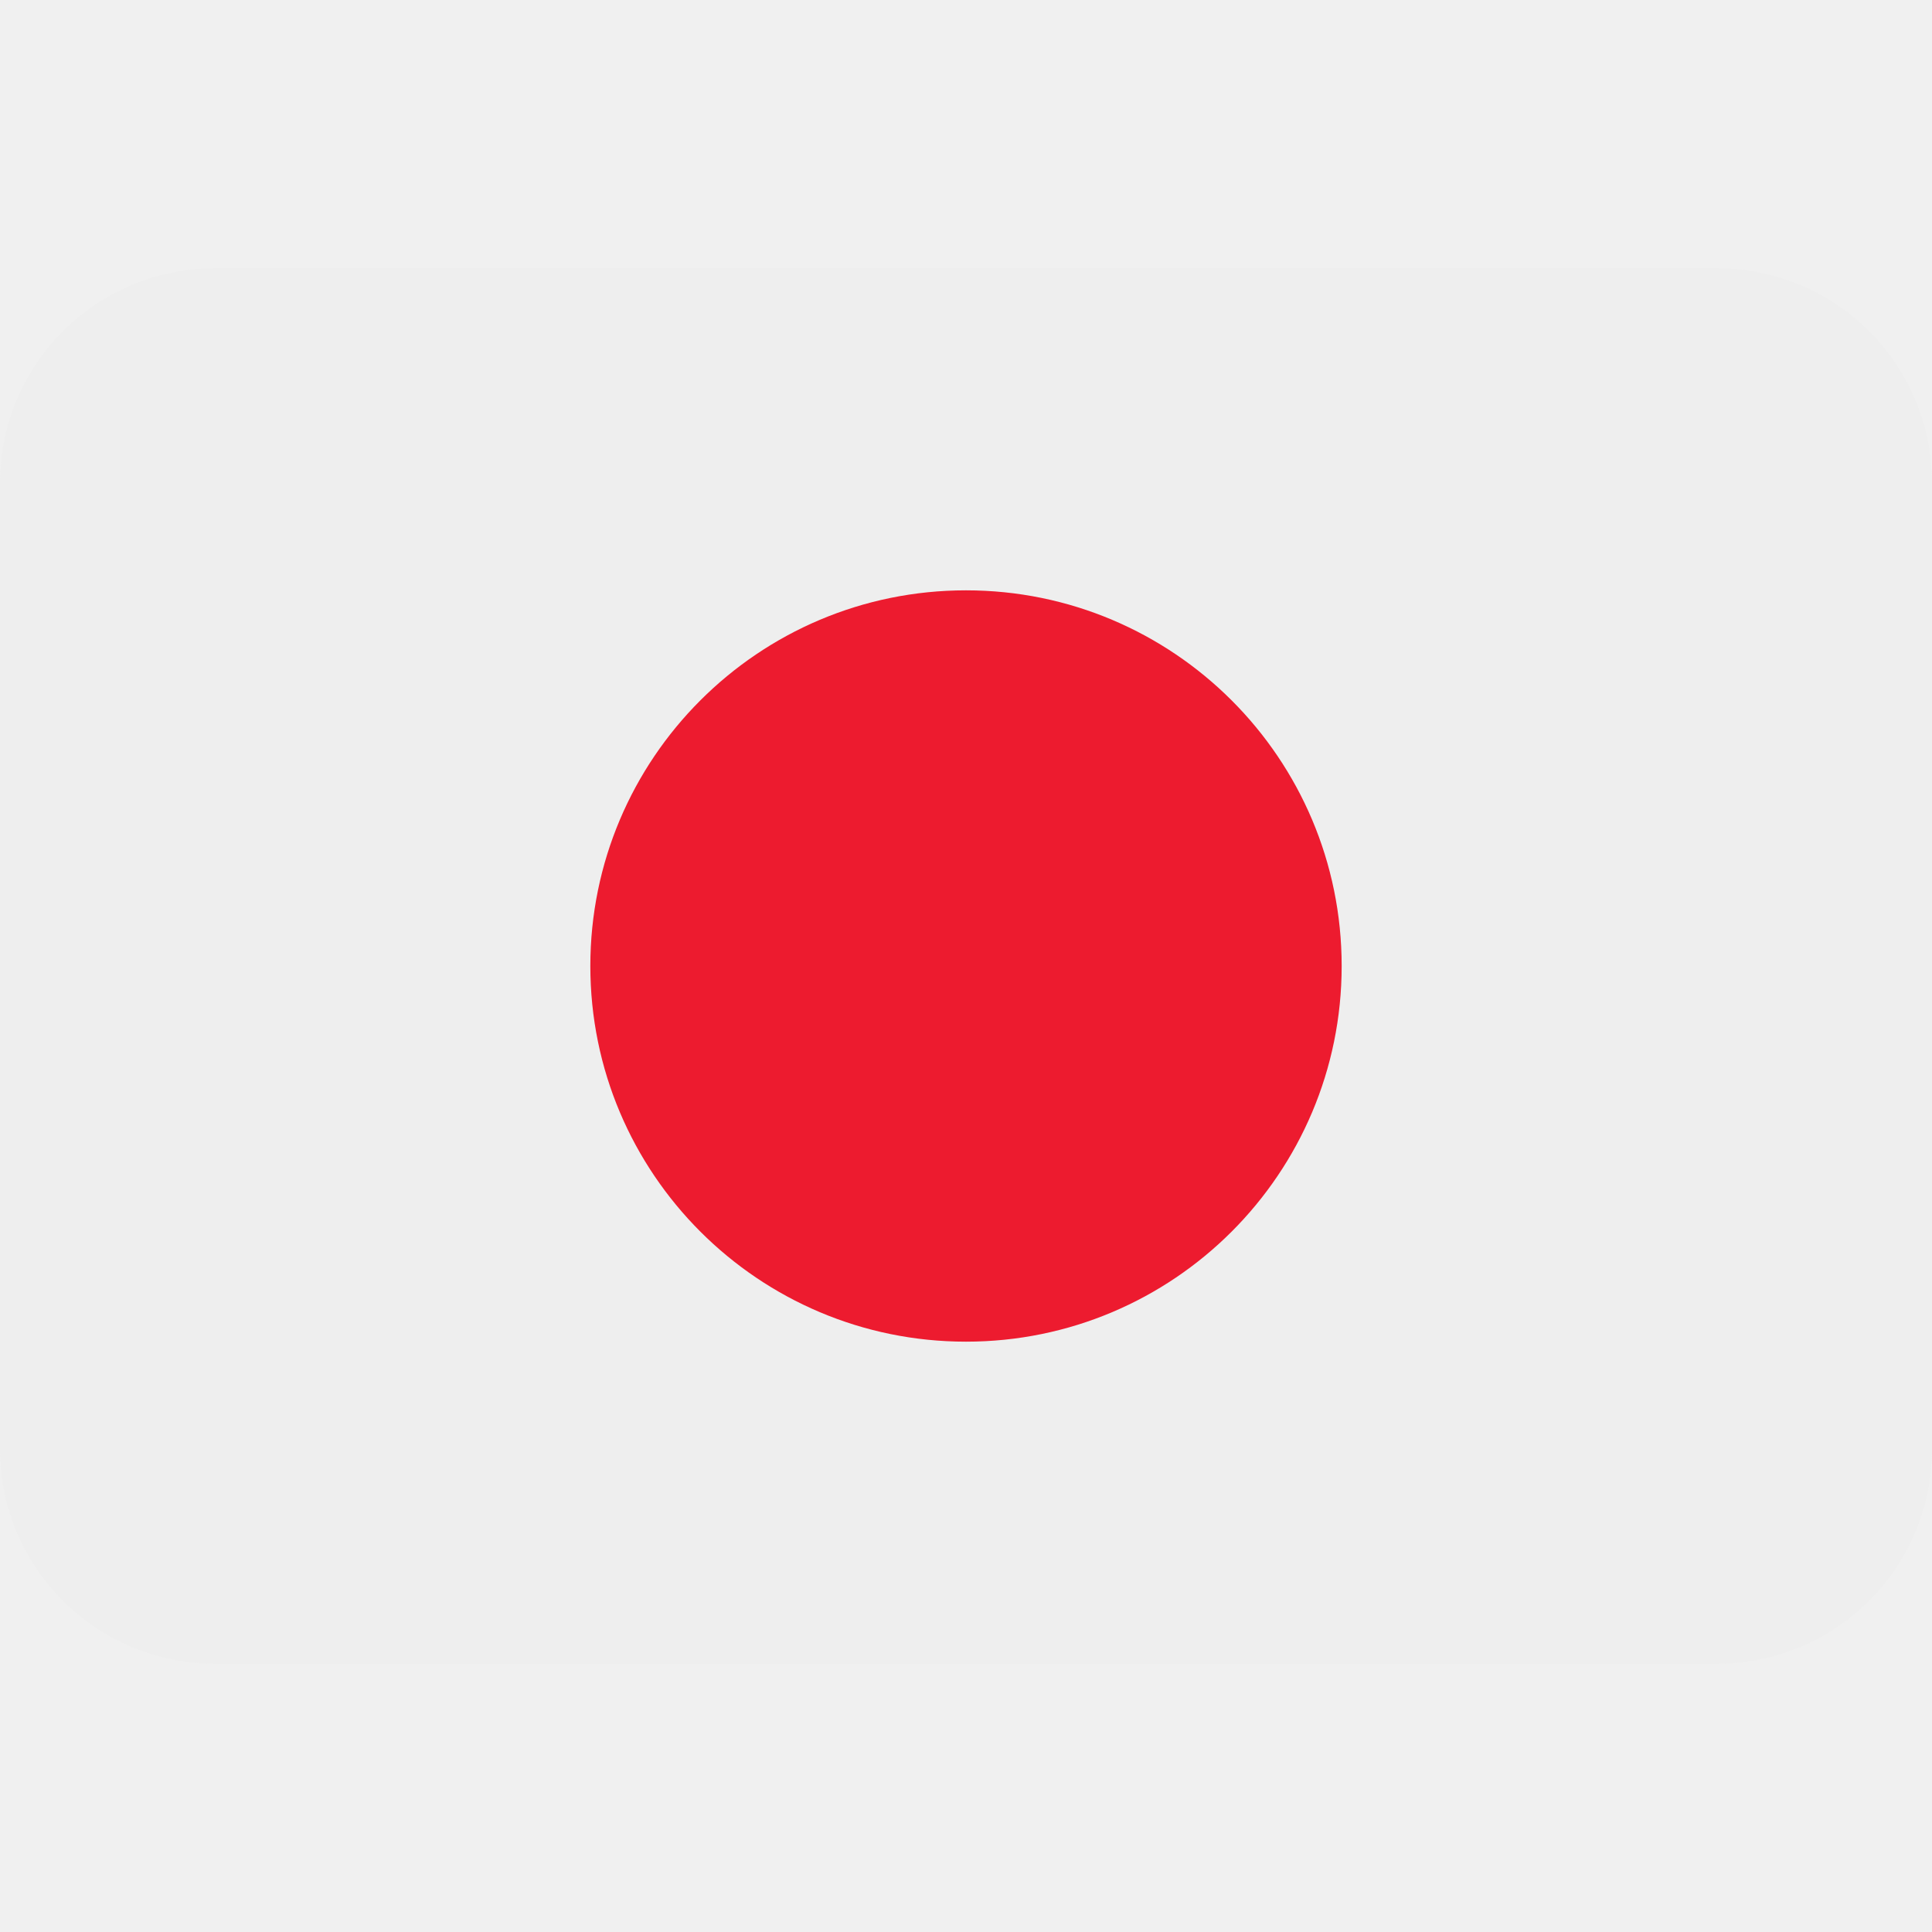
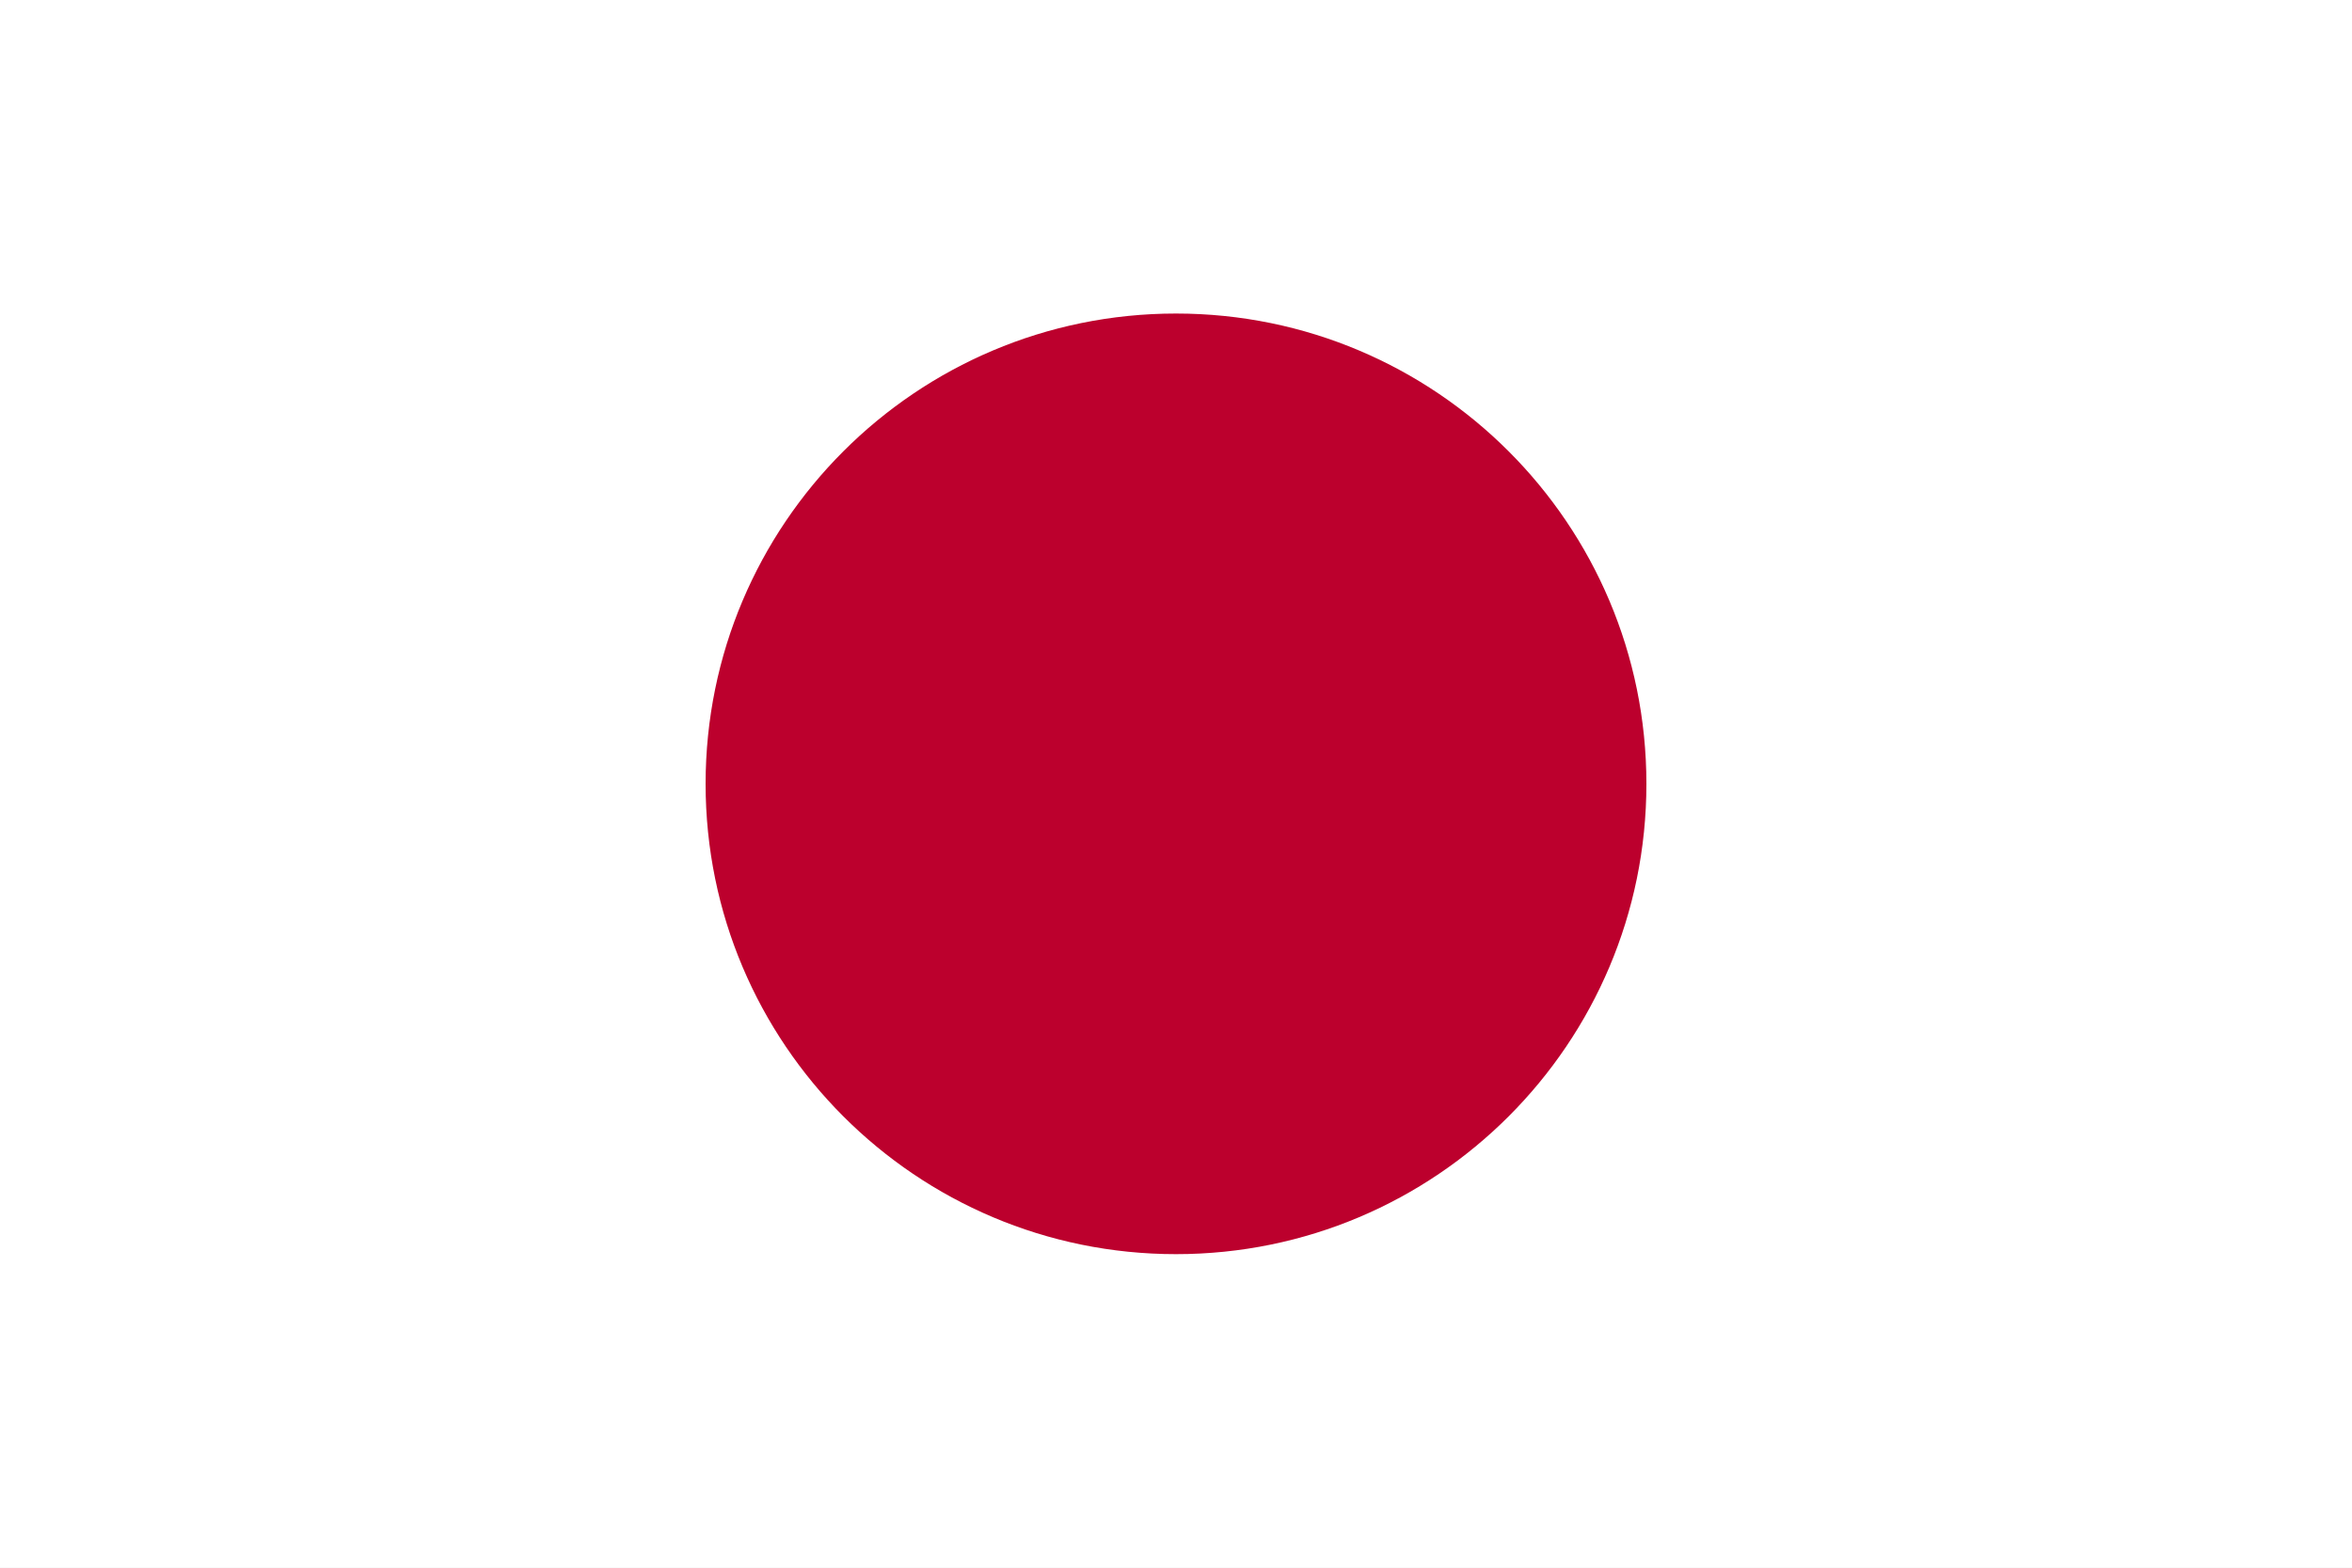
- <svg xmlns="http://www.w3.org/2000/svg" viewBox="0 0 36 36">
-   <path fill="#EEE" d="M36 27c0 2.209-1.791 4-4 4H4c-2.209 0-4-1.791-4-4V9c0-2.209 1.791-4 4-4h28c2.209 0 4 1.791 4 4v18z" />
-   <circle fill="#ED1B2F" cx="18" cy="18" r="7" />
+ <svg xmlns="http://www.w3.org/2000/svg" viewBox="0 0 30 20">
+   <path fill="#fff" d="M0 0h30v20H0z" />
+   <circle fill="#BC002D" cx="15" cy="10" r="6" />
</svg>
